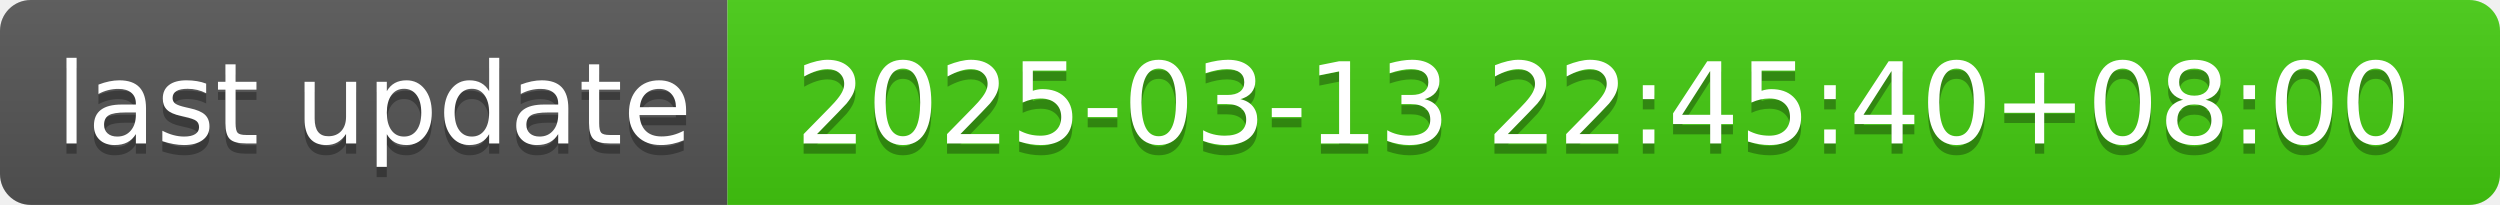
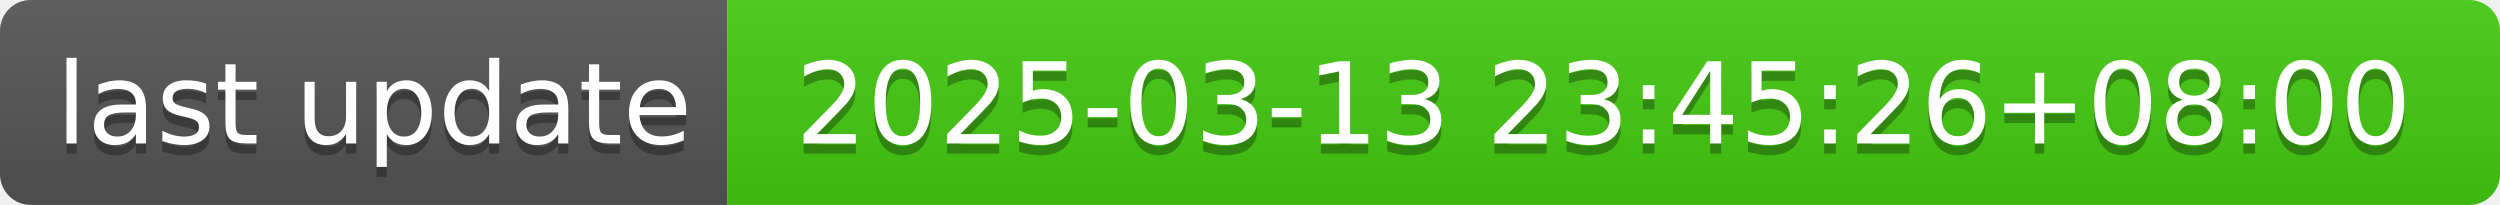
- <svg xmlns="http://www.w3.org/2000/svg" width="244" height="20" role="img" aria-label="last update: 2025-03-13 22:45:40+08:00">
+ <svg xmlns="http://www.w3.org/2000/svg" width="244" height="20" role="img" aria-label="last update: 2025-03-13 23:45:26+08:00">
  <linearGradient id="s" x2="0" y2="100%">
    <stop offset="0" stop-color="#bbb" stop-opacity=".1" />
    <stop offset="1" stop-opacity=".1" />
  </linearGradient>
  <clipPath id="r">
    <rect width="244" height="20" rx="3" fill="#fff" />
  </clipPath>
  <g clip-path="url(#r)">
    <rect width="71" height="20" fill="#555" />
    <rect x="71" width="173" height="20" fill="#4c1" />
    <rect width="244" height="20" fill="url(#s)" />
  </g>
  <g fill="#fff" text-anchor="middle" font-family="Verdana,Geneva,DejaVu Sans,sans-serif" text-rendering="geometricPrecision" font-size="110">
    <text aria-hidden="true" x="365" y="150" fill="#010101" fill-opacity=".3" transform="scale(.1)" textLength="610">last update</text>
    <text x="365" y="140" transform="scale(.1)" fill="#fff" textLength="610">last update</text>
-     <text aria-hidden="true" x="1565" y="150" fill="#010101" fill-opacity=".3" transform="scale(.1)" textLength="1630">2025-03-13 22:45:40+08:00</text>
-     <text x="1565" y="140" transform="scale(.1)" fill="#fff" textLength="1630">2025-03-13 22:45:40+08:00</text>
+     <text aria-hidden="true" x="1565" y="150" fill="#010101" fill-opacity=".3" transform="scale(.1)" textLength="1630">2025-03-13 23:45:26+08:00</text>
+     <text x="1565" y="140" transform="scale(.1)" fill="#fff" textLength="1630">2025-03-13 23:45:26+08:00</text>
  </g>
</svg>
